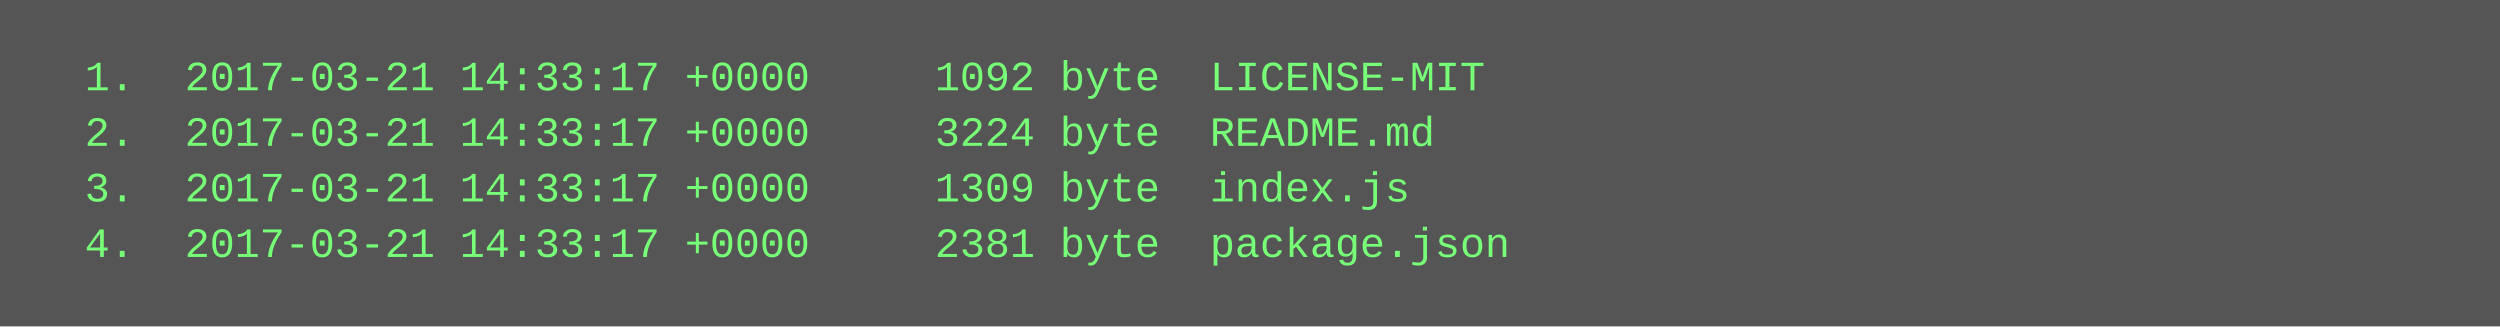
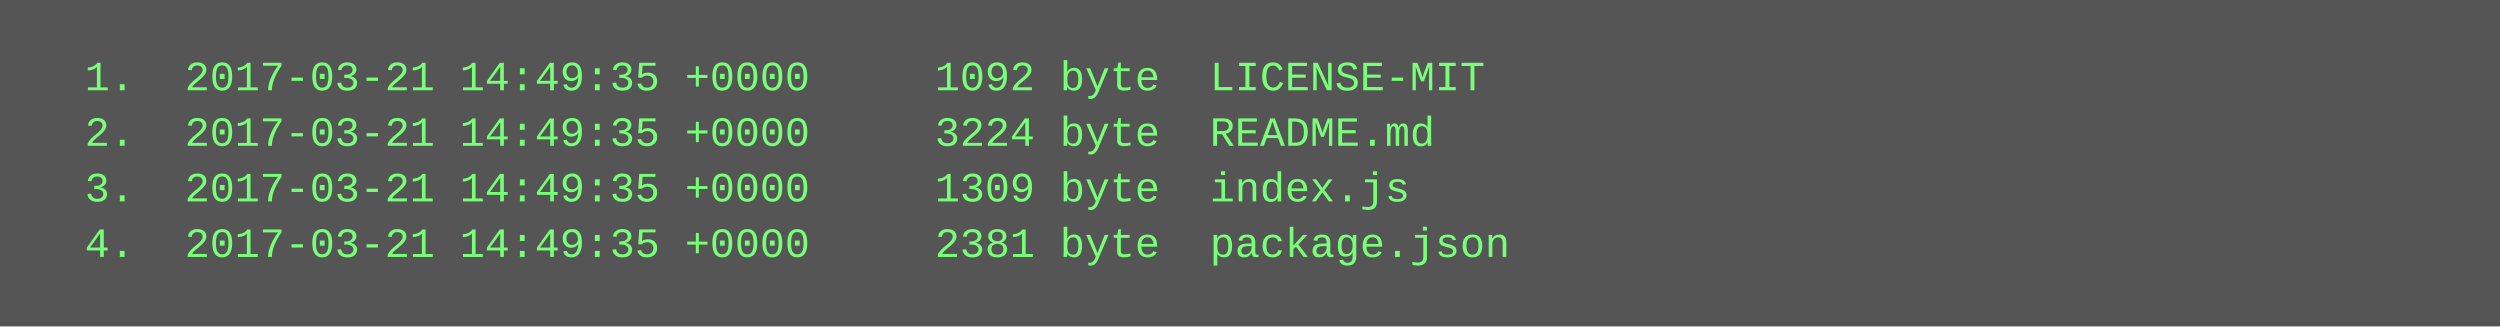
<svg xmlns="http://www.w3.org/2000/svg" height="94" width="720">
  <rect height="94" fill="#555" width="720" />
  <text fill="#7f7" font-family="Courier New" font-size="12" xml:space="preserve">
-     <tspan x="10" y="26">  1.  2017-03-21 14:33:17 +0000     1092 byte  LICENSE-MIT</tspan>
-     <tspan x="10" y="42">  2.  2017-03-21 14:33:17 +0000     3224 byte  README.md</tspan>
-     <tspan x="10" y="58">  3.  2017-03-21 14:33:17 +0000     1309 byte  index.js</tspan>
-     <tspan x="10" y="74">  4.  2017-03-21 14:33:17 +0000     2381 byte  package.json</tspan>
+     <tspan x="10" y="26">  1.  2017-03-21 14:49:35 +0000     1092 byte  LICENSE-MIT</tspan>
+     <tspan x="10" y="42">  2.  2017-03-21 14:49:35 +0000     3224 byte  README.md</tspan>
+     <tspan x="10" y="58">  3.  2017-03-21 14:49:35 +0000     1309 byte  index.js</tspan>
+     <tspan x="10" y="74">  4.  2017-03-21 14:49:35 +0000     2381 byte  package.json</tspan>
  </text>
</svg>
